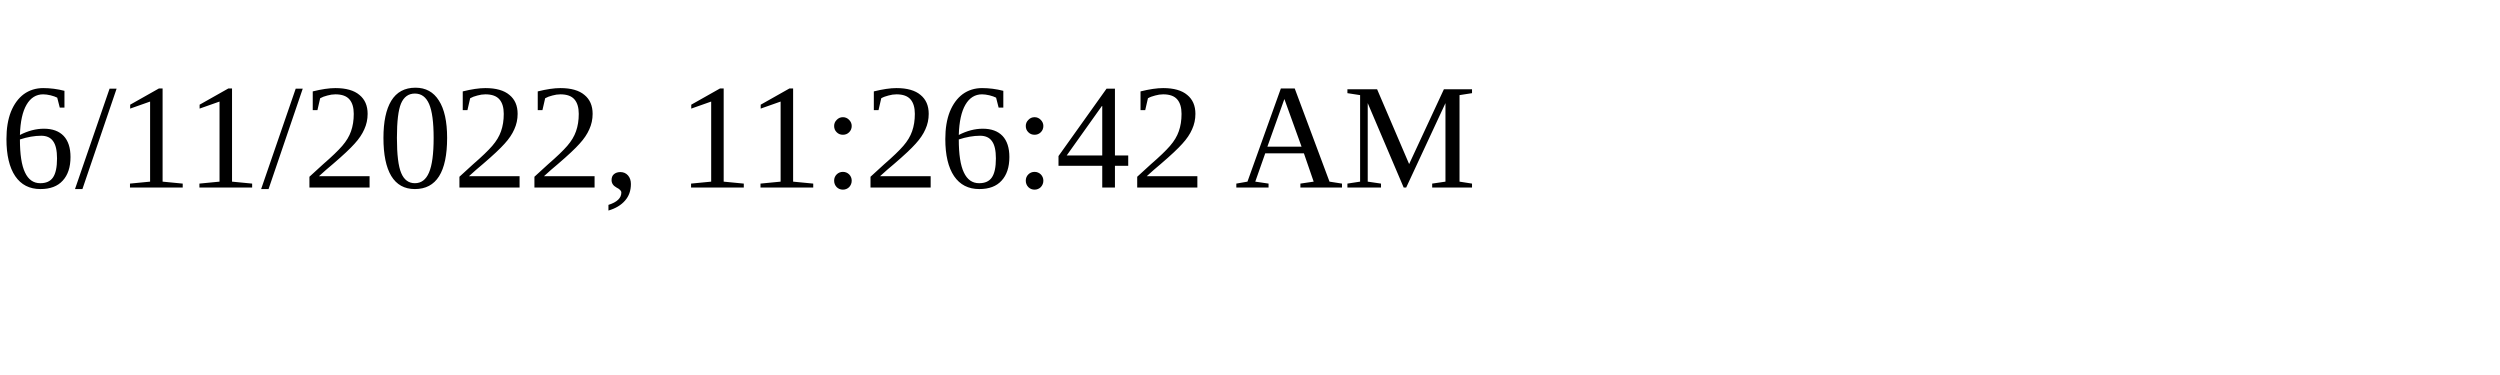
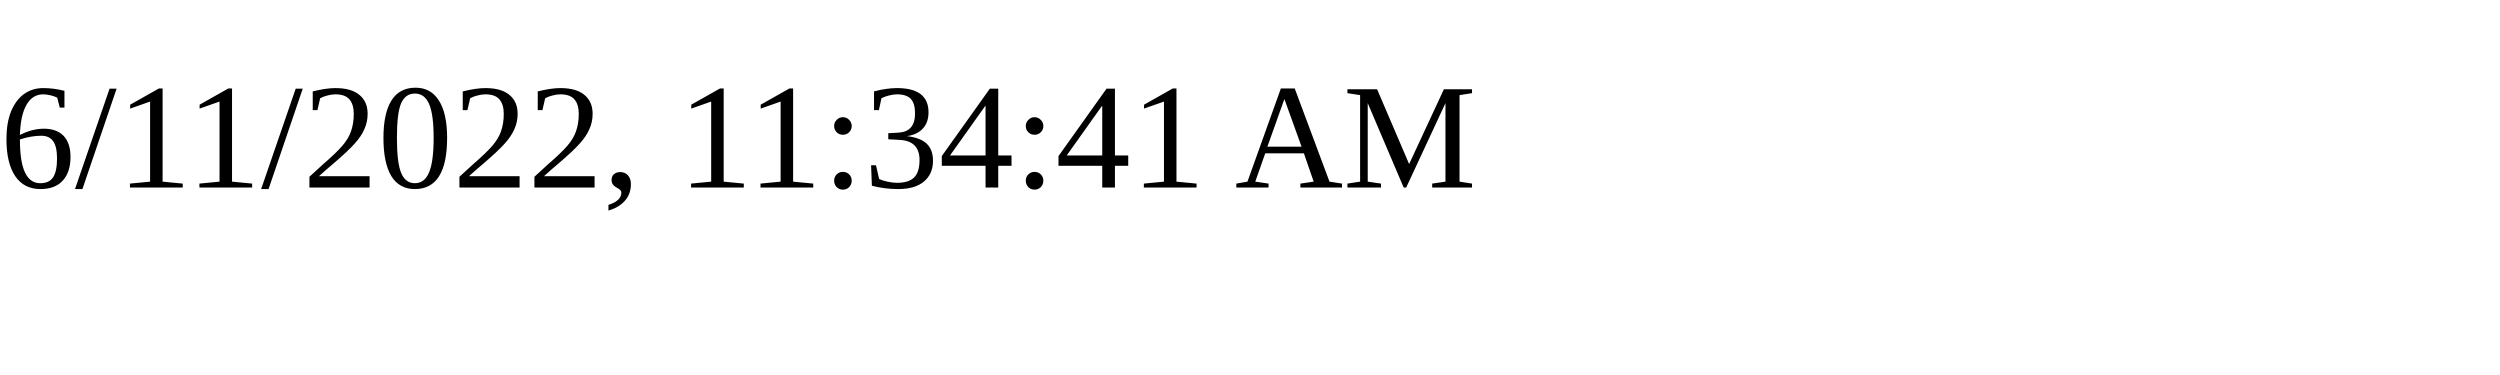
<svg xmlns="http://www.w3.org/2000/svg" height="30" width="200">
-   <text x="0" y="15">6/11/2022, 11:26:42 AM</text>
+   <text x="0" y="15">6/11/2022, 11:34:41 AM</text>
</svg>
